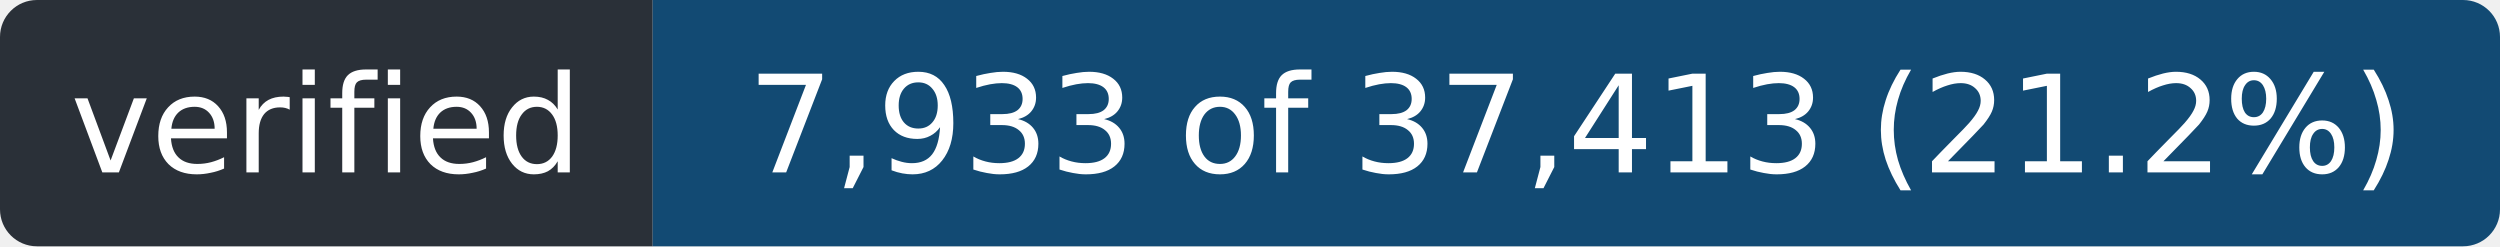
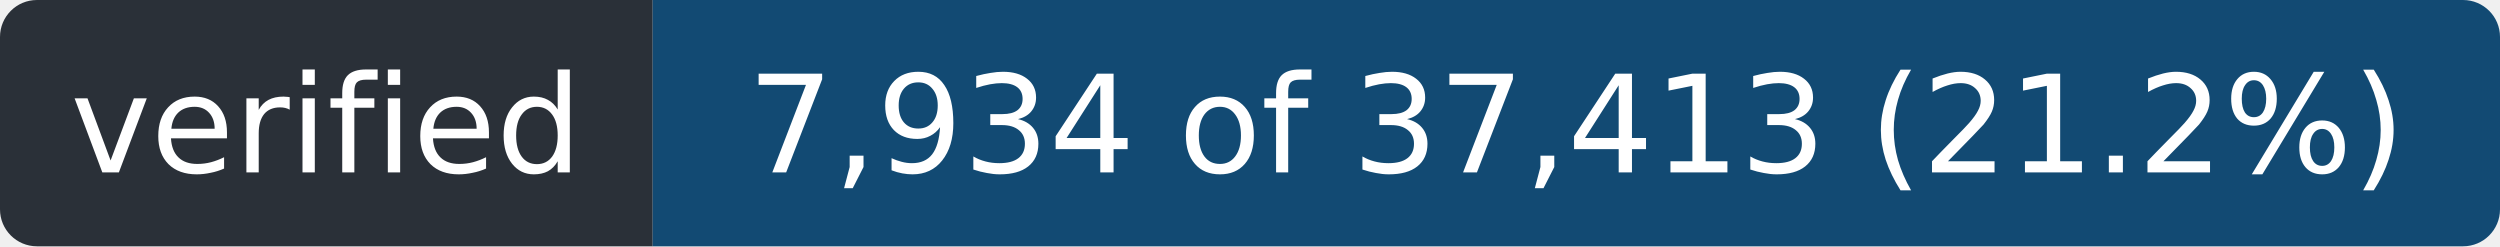
- <svg xmlns="http://www.w3.org/2000/svg" width="203" height="20" role="img" aria-label="verified: 7,933 of 37,413 (21.2%)">
+ <svg xmlns="http://www.w3.org/2000/svg" width="203" height="20" role="img" aria-label="verified: 7,934 of 37,413 (21.2%)">
  <clipPath id="r">
    <rect width="203" height="20" rx="3" />
  </clipPath>
  <g clip-path="url(#r)">
    <rect width="53" height="20" fill="#2a3038" />
    <rect x="53" width="150" height="20" fill="#124a73" />
  </g>
  <g fill="#fff" font-family="Verdana,Geneva,DejaVu Sans,sans-serif" font-size="11" text-anchor="middle">
    <text x="26.5" y="14" textLength="41">verified</text>
-     <text x="128.0" y="14" textLength="138">7,933 of 37,413 (21.2%)</text>
+     <text x="128.0" y="14" textLength="138">7,934 of 37,413 (21.2%)</text>
  </g>
</svg>
